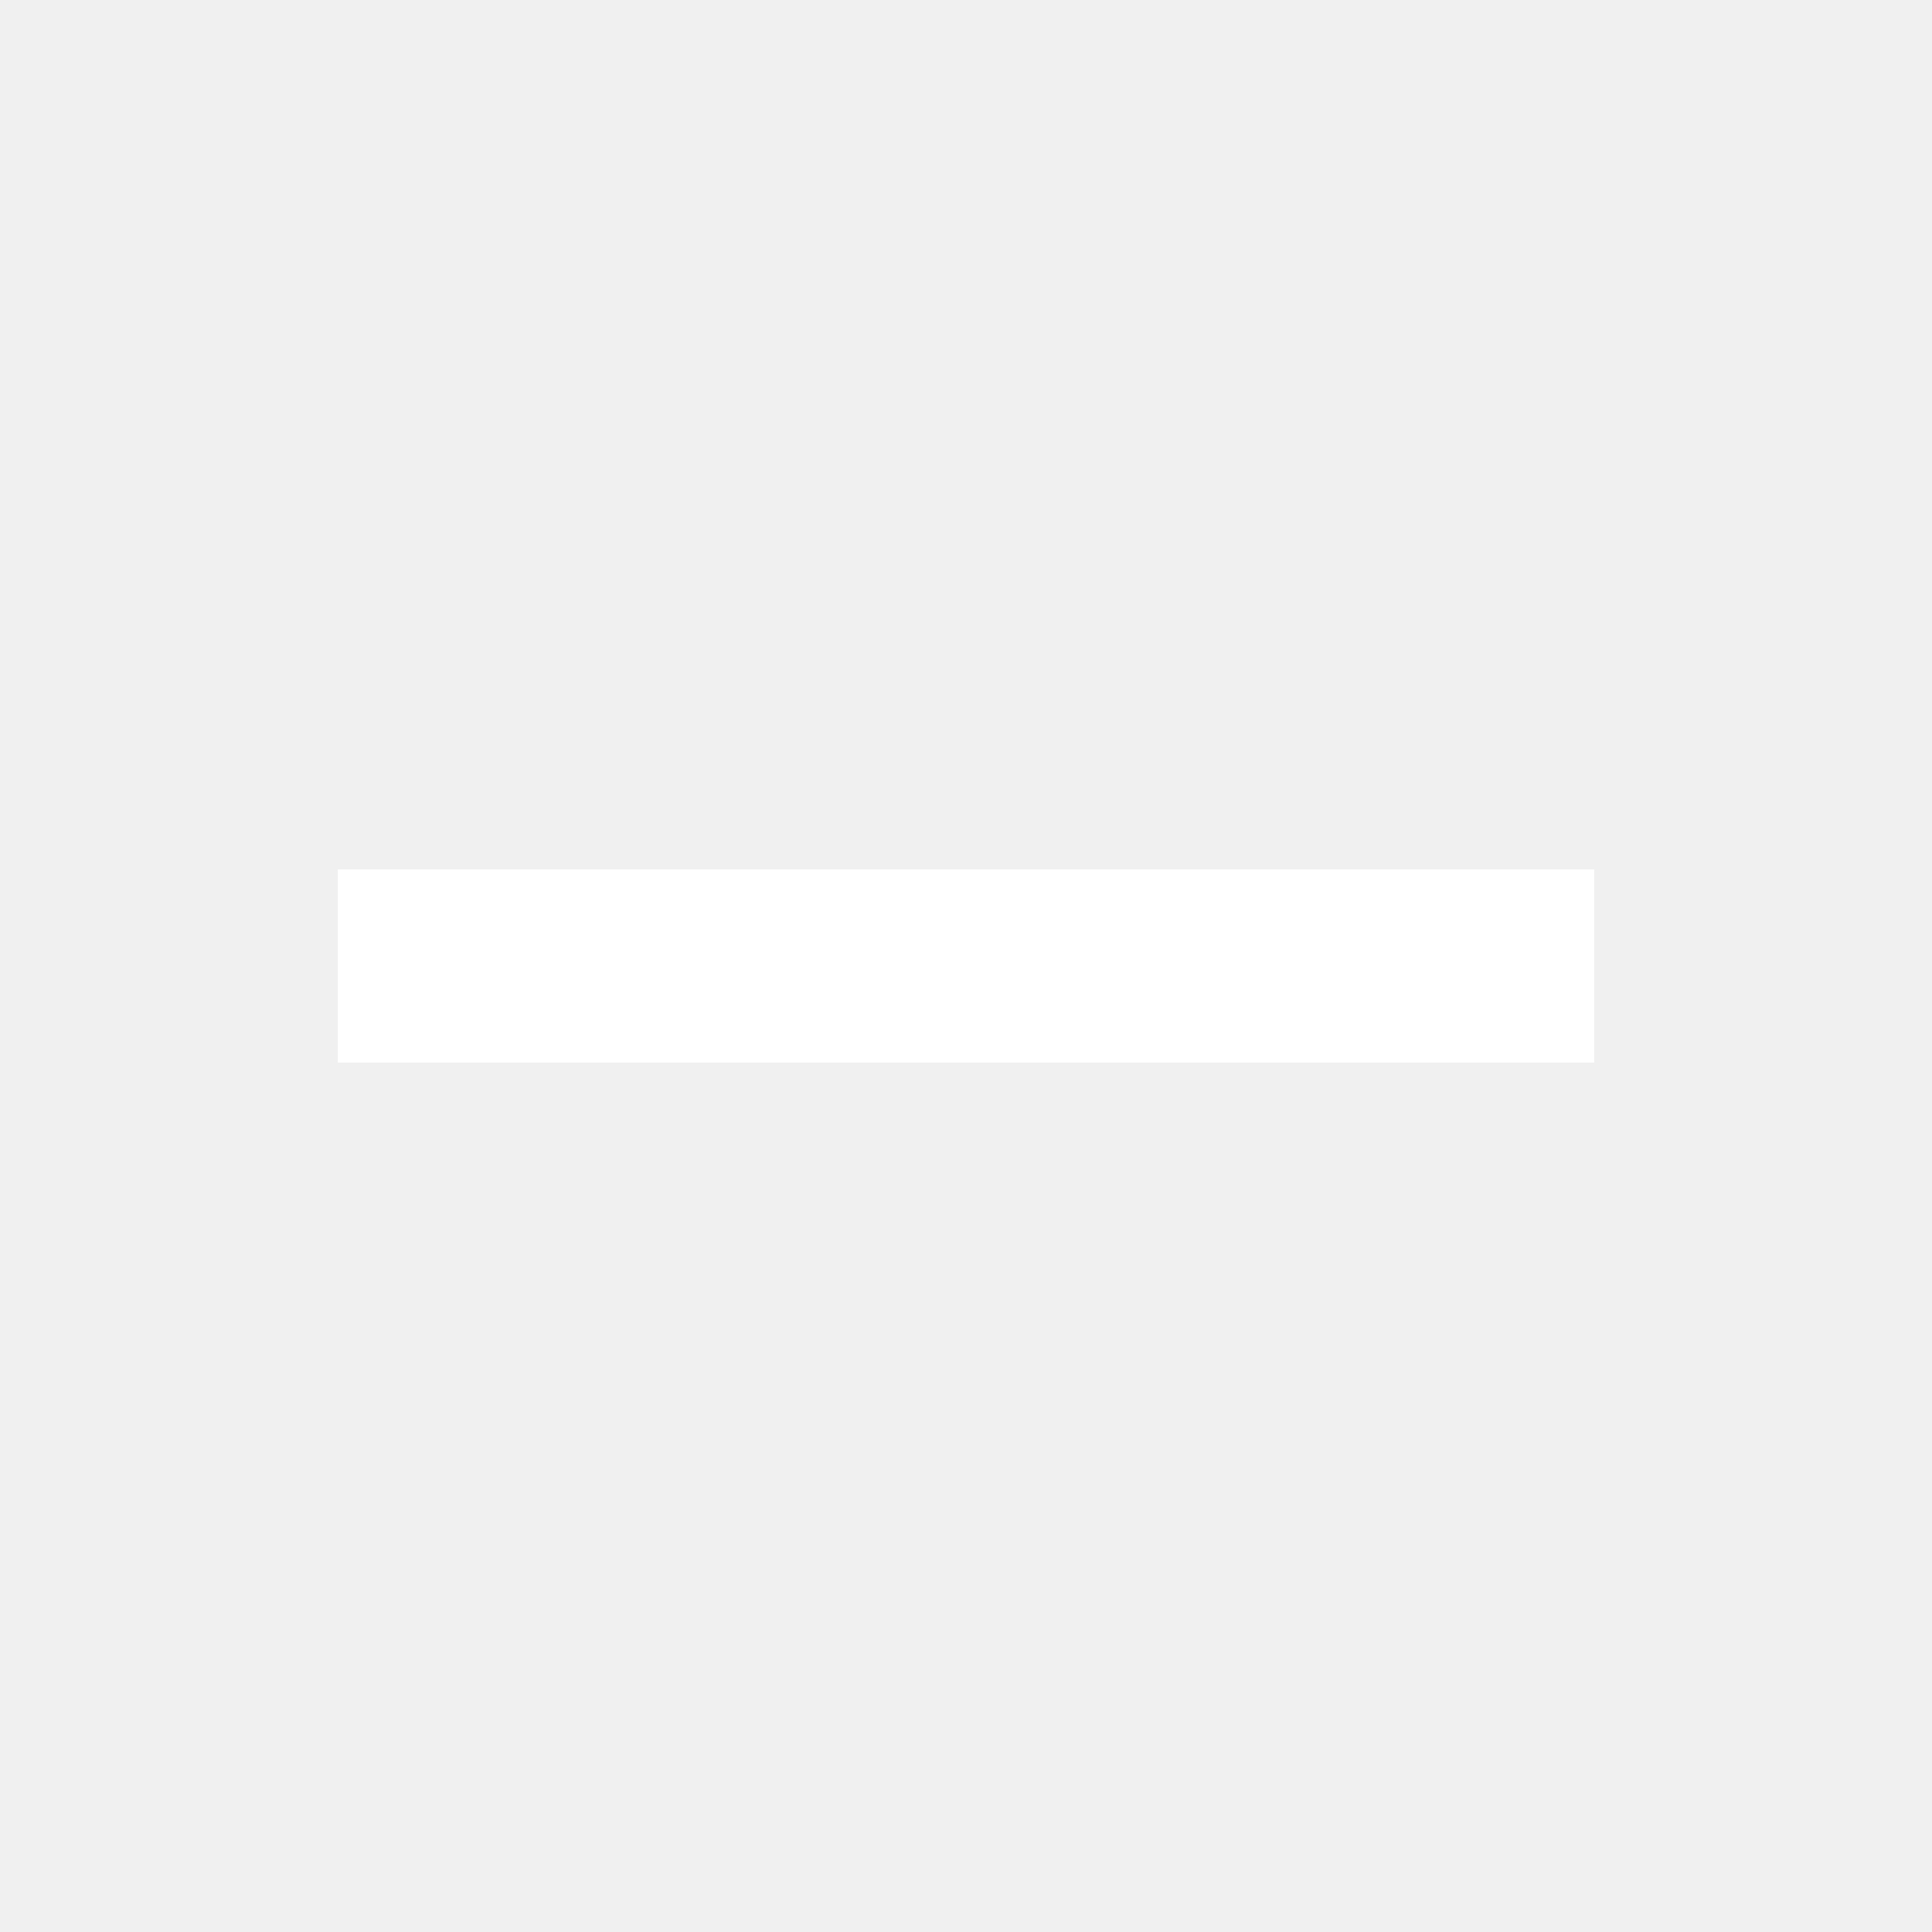
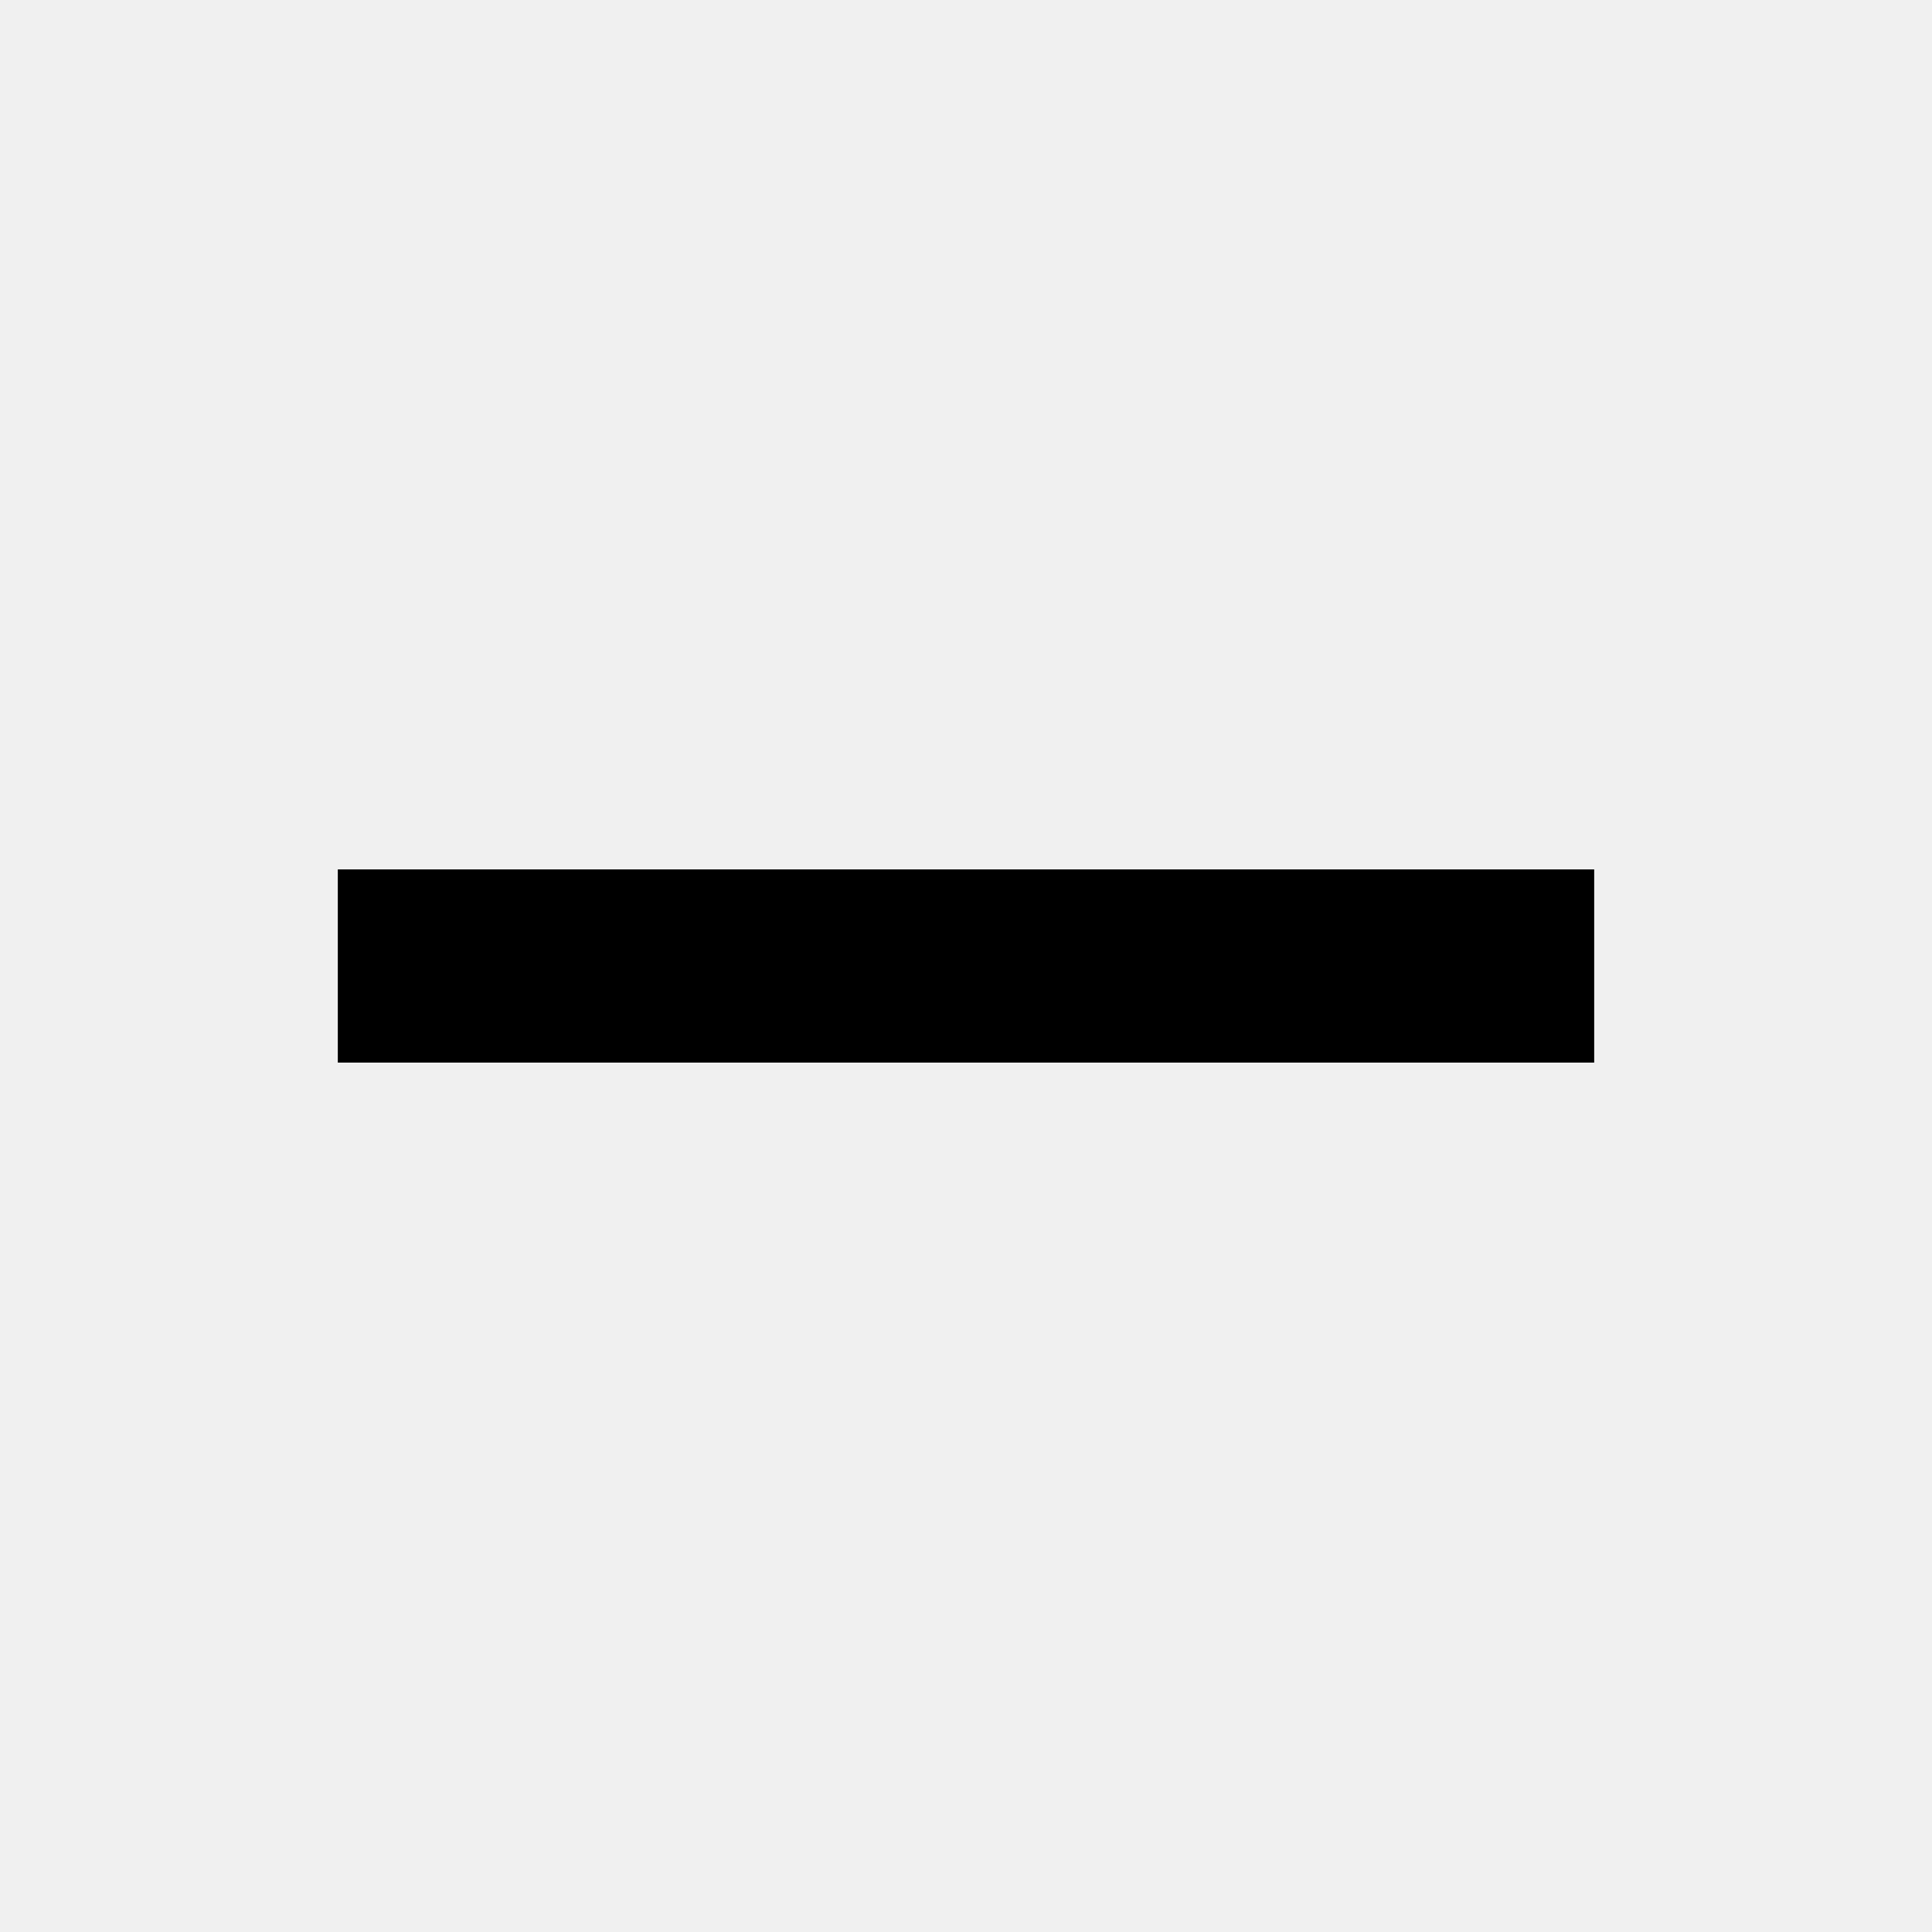
<svg xmlns="http://www.w3.org/2000/svg" width="20" height="20" viewBox="0 0 20 20">
-   <path d="M3.497 10h13.006" stroke="#fff" stroke-width="2" />
+   <path d="M3.497 10h13.006" stroke="currentColor" stroke-width="2" />
</svg>
